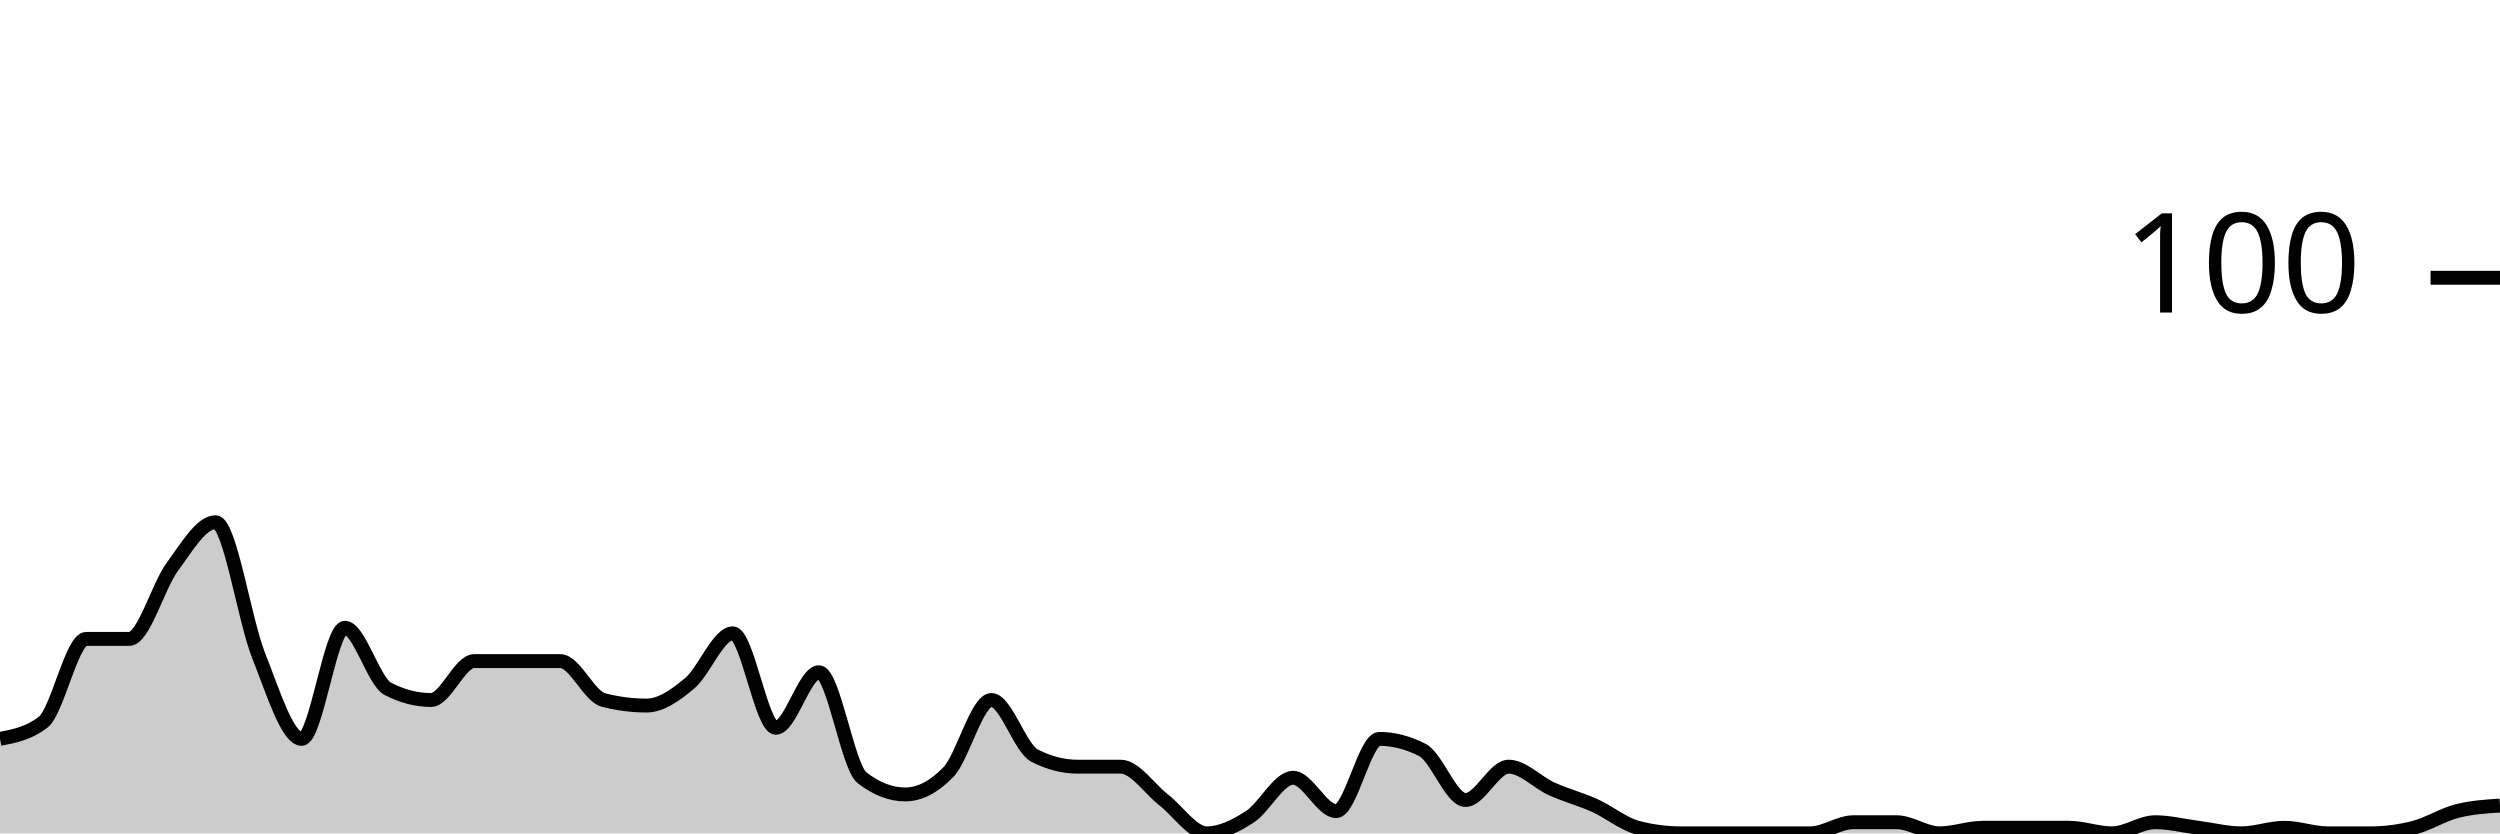
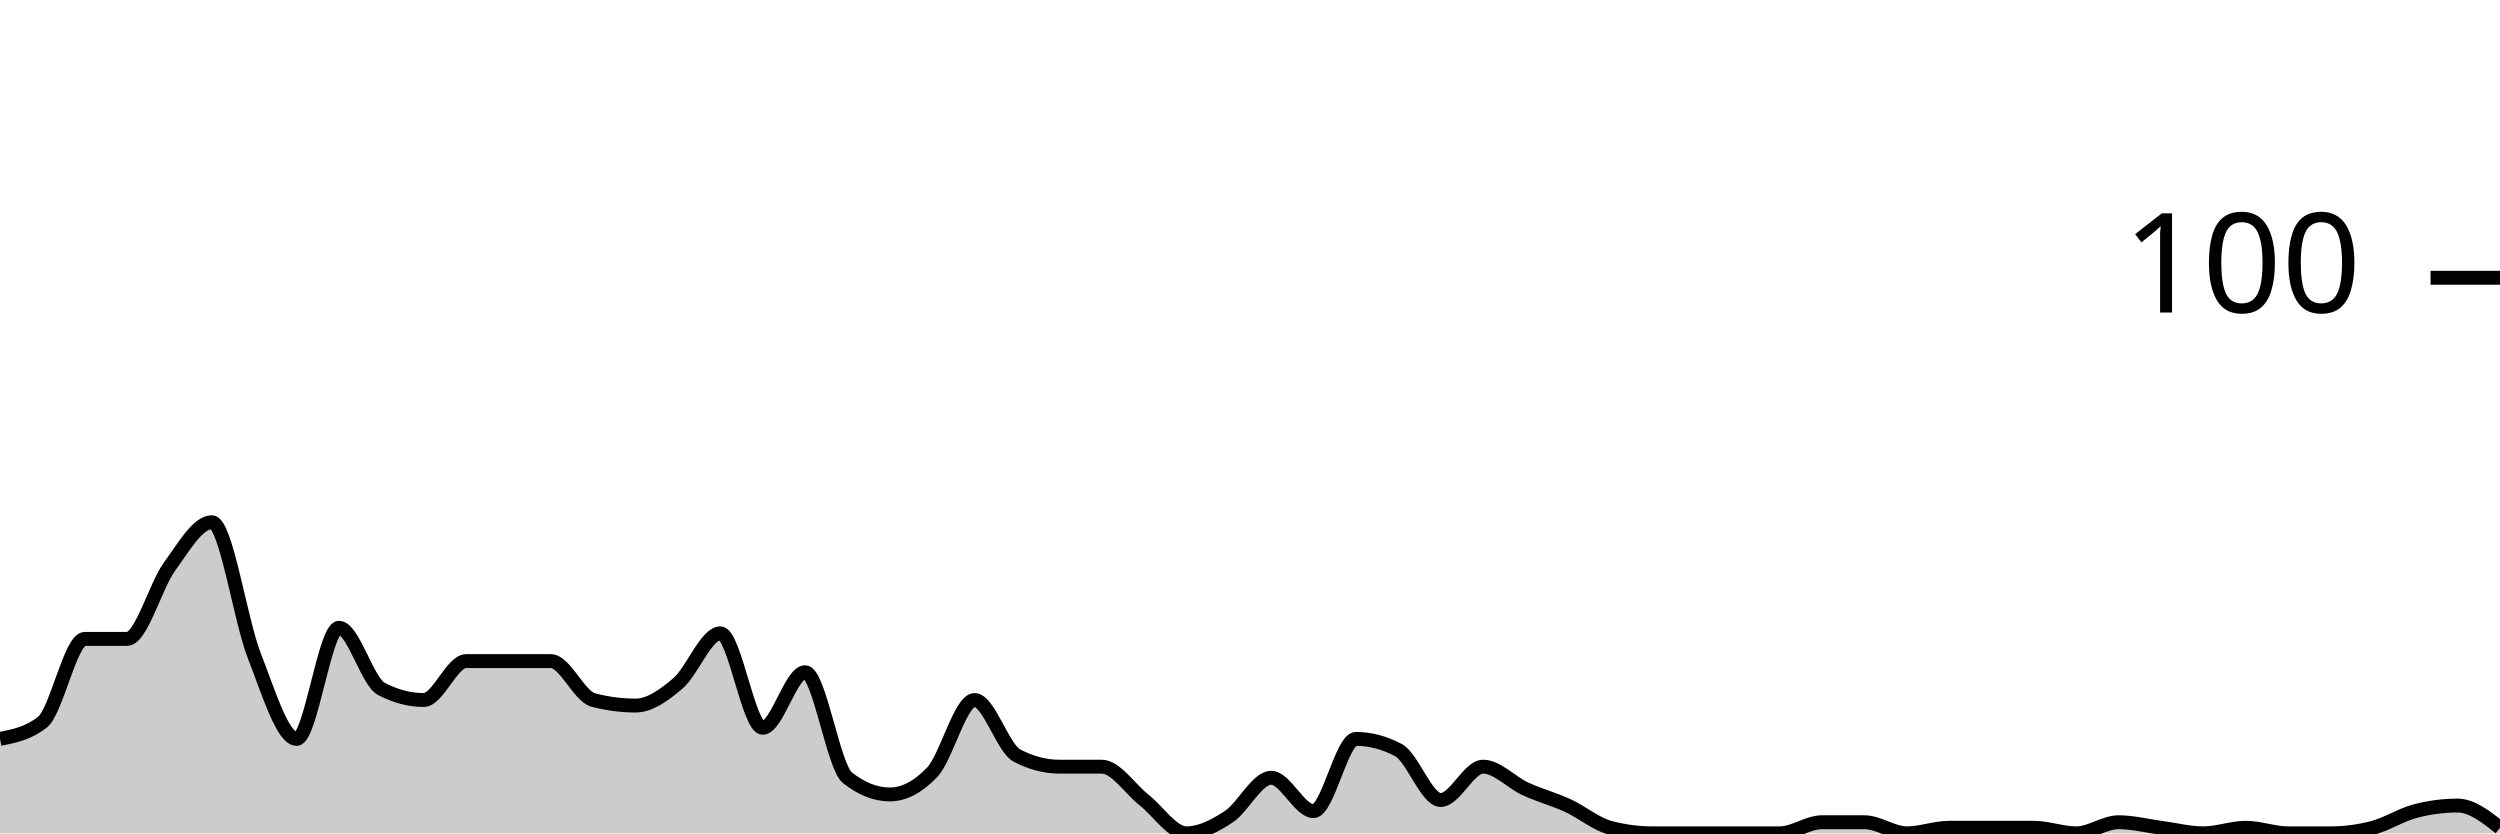
<svg xmlns="http://www.w3.org/2000/svg" viewBox="0 0 180 60">
  <g transform="translate(0,20)">
-     <path class="area" fill="rgba(0, 0, 0, 0.2)" d="M0,33.2C1.034,33,2.069,32.8,3.103,32C4.138,31.2,5.172,26,6.207,26C7.241,26,8.276,26,9.31,26C10.345,26,11.379,22.2,12.414,20.8C13.448,19.4,14.483,17.6,15.517,17.6C16.552,17.6,17.586,24.6,18.621,27.2C19.655,29.8,20.69,33.2,21.724,33.2C22.759,33.2,23.793,25.2,24.828,25.2C25.862,25.2,26.897,29.067,27.931,29.6C28.966,30.133,30,30.4,31.034,30.4C32.069,30.4,33.103,27.6,34.138,27.6C35.172,27.6,36.207,27.6,37.241,27.6C38.276,27.6,39.31,27.6,40.345,27.6C41.379,27.6,42.414,30.133,43.448,30.4C44.483,30.667,45.517,30.8,46.552,30.8C47.586,30.8,48.621,30.067,49.655,29.2C50.69,28.333,51.724,25.6,52.759,25.6C53.793,25.6,54.828,32.4,55.862,32.4C56.897,32.4,57.931,28.4,58.966,28.4C60,28.4,61.034,35.2,62.069,36C63.103,36.8,64.138,37.2,65.172,37.2C66.207,37.2,67.241,36.667,68.276,35.6C69.31,34.533,70.345,30.4,71.379,30.4C72.414,30.4,73.448,33.867,74.483,34.4C75.517,34.933,76.552,35.2,77.586,35.2C78.621,35.2,79.655,35.2,80.69,35.2C81.724,35.2,82.759,36.8,83.793,37.6C84.828,38.4,85.862,40,86.897,40C87.931,40,88.966,39.467,90,38.8C91.034,38.133,92.069,36,93.103,36C94.138,36,95.172,38.4,96.207,38.4C97.241,38.4,98.276,33.2,99.31,33.2C100.345,33.2,101.379,33.467,102.414,34C103.448,34.533,104.483,37.6,105.517,37.6C106.552,37.6,107.586,35.2,108.621,35.2C109.655,35.2,110.69,36.333,111.724,36.8C112.759,37.267,113.793,37.533,114.828,38C115.862,38.467,116.897,39.333,117.931,39.6C118.966,39.867,120,40,121.034,40C122.069,40,123.103,40,124.138,40C125.172,40,126.207,40,127.241,40C128.276,40,129.31,40,130.345,40C131.379,40,132.414,39.2,133.448,39.2C134.483,39.2,135.517,39.2,136.552,39.2C137.586,39.2,138.621,40,139.655,40C140.69,40,141.724,39.6,142.759,39.6C143.793,39.6,144.828,39.6,145.862,39.6C146.897,39.6,147.931,39.6,148.966,39.6C150,39.6,151.034,40,152.069,40C153.103,40,154.138,39.2,155.172,39.2C156.207,39.2,157.241,39.467,158.276,39.6C159.31,39.733,160.345,40,161.379,40C162.414,40,163.448,39.6,164.483,39.6C165.517,39.6,166.552,40,167.586,40C168.621,40,169.655,40,170.69,40C171.724,40,172.759,39.867,173.793,39.6C174.828,39.333,175.862,38.667,176.897,38.4C177.931,38.133,178.966,38.067,180,38L180,40C178.966,40,177.931,40,176.897,40C175.862,40,174.828,40,173.793,40C172.759,40,171.724,40,170.69,40C169.655,40,168.621,40,167.586,40C166.552,40,165.517,40,164.483,40C163.448,40,162.414,40,161.379,40C160.345,40,159.31,40,158.276,40C157.241,40,156.207,40,155.172,40C154.138,40,153.103,40,152.069,40C151.034,40,150,40,148.966,40C147.931,40,146.897,40,145.862,40C144.828,40,143.793,40,142.759,40C141.724,40,140.69,40,139.655,40C138.621,40,137.586,40,136.552,40C135.517,40,134.483,40,133.448,40C132.414,40,131.379,40,130.345,40C129.31,40,128.276,40,127.241,40C126.207,40,125.172,40,124.138,40C123.103,40,122.069,40,121.034,40C120,40,118.966,40,117.931,40C116.897,40,115.862,40,114.828,40C113.793,40,112.759,40,111.724,40C110.69,40,109.655,40,108.621,40C107.586,40,106.552,40,105.517,40C104.483,40,103.448,40,102.414,40C101.379,40,100.345,40,99.31,40C98.276,40,97.241,40,96.207,40C95.172,40,94.138,40,93.103,40C92.069,40,91.034,40,90,40C88.966,40,87.931,40,86.897,40C85.862,40,84.828,40,83.793,40C82.759,40,81.724,40,80.69,40C79.655,40,78.621,40,77.586,40C76.552,40,75.517,40,74.483,40C73.448,40,72.414,40,71.379,40C70.345,40,69.31,40,68.276,40C67.241,40,66.207,40,65.172,40C64.138,40,63.103,40,62.069,40C61.034,40,60,40,58.966,40C57.931,40,56.897,40,55.862,40C54.828,40,53.793,40,52.759,40C51.724,40,50.69,40,49.655,40C48.621,40,47.586,40,46.552,40C45.517,40,44.483,40,43.448,40C42.414,40,41.379,40,40.345,40C39.31,40,38.276,40,37.241,40C36.207,40,35.172,40,34.138,40C33.103,40,32.069,40,31.034,40C30,40,28.966,40,27.931,40C26.897,40,25.862,40,24.828,40C23.793,40,22.759,40,21.724,40C20.69,40,19.655,40,18.621,40C17.586,40,16.552,40,15.517,40C14.483,40,13.448,40,12.414,40C11.379,40,10.345,40,9.31,40C8.276,40,7.241,40,6.207,40C5.172,40,4.138,40,3.103,40C2.069,40,1.034,40,0,40Z" />
-     <path class="line" stroke="black" fill="none" d="M0,33.2C1.034,33,2.069,32.8,3.103,32C4.138,31.2,5.172,26,6.207,26C7.241,26,8.276,26,9.31,26C10.345,26,11.379,22.2,12.414,20.8C13.448,19.4,14.483,17.6,15.517,17.6C16.552,17.6,17.586,24.6,18.621,27.2C19.655,29.8,20.69,33.2,21.724,33.2C22.759,33.2,23.793,25.2,24.828,25.2C25.862,25.2,26.897,29.067,27.931,29.6C28.966,30.133,30,30.4,31.034,30.4C32.069,30.4,33.103,27.6,34.138,27.6C35.172,27.6,36.207,27.6,37.241,27.6C38.276,27.6,39.31,27.6,40.345,27.6C41.379,27.6,42.414,30.133,43.448,30.4C44.483,30.667,45.517,30.8,46.552,30.8C47.586,30.8,48.621,30.067,49.655,29.2C50.69,28.333,51.724,25.6,52.759,25.6C53.793,25.6,54.828,32.4,55.862,32.4C56.897,32.4,57.931,28.4,58.966,28.4C60,28.4,61.034,35.2,62.069,36C63.103,36.8,64.138,37.2,65.172,37.2C66.207,37.2,67.241,36.667,68.276,35.6C69.31,34.533,70.345,30.4,71.379,30.4C72.414,30.4,73.448,33.867,74.483,34.4C75.517,34.933,76.552,35.2,77.586,35.2C78.621,35.2,79.655,35.2,80.69,35.2C81.724,35.2,82.759,36.8,83.793,37.6C84.828,38.4,85.862,40,86.897,40C87.931,40,88.966,39.467,90,38.8C91.034,38.133,92.069,36,93.103,36C94.138,36,95.172,38.4,96.207,38.4C97.241,38.4,98.276,33.2,99.31,33.2C100.345,33.2,101.379,33.467,102.414,34C103.448,34.533,104.483,37.6,105.517,37.6C106.552,37.6,107.586,35.2,108.621,35.2C109.655,35.2,110.69,36.333,111.724,36.8C112.759,37.267,113.793,37.533,114.828,38C115.862,38.467,116.897,39.333,117.931,39.6C118.966,39.867,120,40,121.034,40C122.069,40,123.103,40,124.138,40C125.172,40,126.207,40,127.241,40C128.276,40,129.31,40,130.345,40C131.379,40,132.414,39.2,133.448,39.2C134.483,39.2,135.517,39.2,136.552,39.2C137.586,39.2,138.621,40,139.655,40C140.69,40,141.724,39.6,142.759,39.6C143.793,39.6,144.828,39.6,145.862,39.6C146.897,39.6,147.931,39.6,148.966,39.6C150,39.6,151.034,40,152.069,40C153.103,40,154.138,39.2,155.172,39.2C156.207,39.2,157.241,39.467,158.276,39.6C159.31,39.733,160.345,40,161.379,40C162.414,40,163.448,39.6,164.483,39.6C165.517,39.6,166.552,40,167.586,40C168.621,40,169.655,40,170.69,40C171.724,40,172.759,39.867,173.793,39.6C174.828,39.333,175.862,38.667,176.897,38.4C177.931,38.133,178.966,38.067,180,38" />
+     <path class="area" fill="rgba(0, 0, 0, 0.2)" d="M0,33.2C1.017,33,2.034,32.8,3.051,32C4.068,31.2,5.085,26,6.102,26C7.119,26,8.136,26,9.153,26C10.169,26,11.186,22.2,12.203,20.8C13.22,19.4,14.237,17.6,15.254,17.6C16.271,17.6,17.288,24.6,18.305,27.2C19.322,29.8,20.339,33.2,21.356,33.2C22.373,33.2,23.39,25.2,24.407,25.2C25.424,25.2,26.441,29.067,27.458,29.6C28.475,30.133,29.492,30.4,30.508,30.4C31.525,30.4,32.542,27.6,33.559,27.6C34.576,27.6,35.593,27.6,36.61,27.6C37.627,27.6,38.644,27.6,39.661,27.6C40.678,27.6,41.695,30.133,42.712,30.4C43.729,30.667,44.746,30.8,45.763,30.8C46.78,30.8,47.797,30.067,48.814,29.2C49.831,28.333,50.847,25.6,51.864,25.6C52.881,25.6,53.898,32.4,54.915,32.4C55.932,32.4,56.949,28.4,57.966,28.4C58.983,28.4,60,35.2,61.017,36C62.034,36.8,63.051,37.2,64.068,37.2C65.085,37.2,66.102,36.667,67.119,35.6C68.136,34.533,69.153,30.4,70.169,30.4C71.186,30.4,72.203,33.867,73.22,34.4C74.237,34.933,75.254,35.2,76.271,35.2C77.288,35.2,78.305,35.2,79.322,35.2C80.339,35.2,81.356,36.8,82.373,37.6C83.39,38.4,84.407,40,85.424,40C86.441,40,87.458,39.467,88.475,38.8C89.492,38.133,90.508,36,91.525,36C92.542,36,93.559,38.4,94.576,38.4C95.593,38.4,96.61,33.2,97.627,33.2C98.644,33.2,99.661,33.467,100.678,34C101.695,34.533,102.712,37.6,103.729,37.6C104.746,37.6,105.763,35.2,106.78,35.2C107.797,35.2,108.814,36.333,109.831,36.8C110.847,37.267,111.864,37.533,112.881,38C113.898,38.467,114.915,39.333,115.932,39.6C116.949,39.867,117.966,40,118.983,40C120,40,121.017,40,122.034,40C123.051,40,124.068,40,125.085,40C126.102,40,127.119,40,128.136,40C129.153,40,130.169,39.2,131.186,39.2C132.203,39.2,133.22,39.2,134.237,39.2C135.254,39.2,136.271,40,137.288,40C138.305,40,139.322,39.6,140.339,39.6C141.356,39.6,142.373,39.6,143.39,39.6C144.407,39.6,145.424,39.6,146.441,39.6C147.458,39.6,148.475,40,149.492,40C150.508,40,151.525,39.2,152.542,39.2C153.559,39.2,154.576,39.467,155.593,39.6C156.61,39.733,157.627,40,158.644,40C159.661,40,160.678,39.6,161.695,39.6C162.712,39.6,163.729,40,164.746,40C165.763,40,166.78,40,167.797,40C168.814,40,169.831,39.867,170.847,39.6C171.864,39.333,172.881,38.667,173.898,38.4C174.915,38.133,175.932,38,176.949,38C177.966,38,178.983,38.8,180,39.6L180,40C178.983,40,177.966,40,176.949,40C175.932,40,174.915,40,173.898,40C172.881,40,171.864,40,170.847,40C169.831,40,168.814,40,167.797,40C166.78,40,165.763,40,164.746,40C163.729,40,162.712,40,161.695,40C160.678,40,159.661,40,158.644,40C157.627,40,156.61,40,155.593,40C154.576,40,153.559,40,152.542,40C151.525,40,150.508,40,149.492,40C148.475,40,147.458,40,146.441,40C145.424,40,144.407,40,143.39,40C142.373,40,141.356,40,140.339,40C139.322,40,138.305,40,137.288,40C136.271,40,135.254,40,134.237,40C133.22,40,132.203,40,131.186,40C130.169,40,129.153,40,128.136,40C127.119,40,126.102,40,125.085,40C124.068,40,123.051,40,122.034,40C121.017,40,120,40,118.983,40C117.966,40,116.949,40,115.932,40C114.915,40,113.898,40,112.881,40C111.864,40,110.847,40,109.831,40C108.814,40,107.797,40,106.78,40C105.763,40,104.746,40,103.729,40C102.712,40,101.695,40,100.678,40C99.661,40,98.644,40,97.627,40C96.61,40,95.593,40,94.576,40C93.559,40,92.542,40,91.525,40C90.508,40,89.492,40,88.475,40C87.458,40,86.441,40,85.424,40C84.407,40,83.39,40,82.373,40C81.356,40,80.339,40,79.322,40C78.305,40,77.288,40,76.271,40C75.254,40,74.237,40,73.22,40C72.203,40,71.186,40,70.169,40C69.153,40,68.136,40,67.119,40C66.102,40,65.085,40,64.068,40C63.051,40,62.034,40,61.017,40C60,40,58.983,40,57.966,40C56.949,40,55.932,40,54.915,40C53.898,40,52.881,40,51.864,40C50.847,40,49.831,40,48.814,40C47.797,40,46.78,40,45.763,40C44.746,40,43.729,40,42.712,40C41.695,40,40.678,40,39.661,40C38.644,40,37.627,40,36.61,40C35.593,40,34.576,40,33.559,40C32.542,40,31.525,40,30.508,40C29.492,40,28.475,40,27.458,40C26.441,40,25.424,40,24.407,40C23.39,40,22.373,40,21.356,40C20.339,40,19.322,40,18.305,40C17.288,40,16.271,40,15.254,40C14.237,40,13.22,40,12.203,40C11.186,40,10.169,40,9.153,40C8.136,40,7.119,40,6.102,40C5.085,40,4.068,40,3.051,40C2.034,40,1.017,40,0,40Z" />
+     <path class="line" stroke="black" fill="none" d="M0,33.2C1.017,33,2.034,32.8,3.051,32C4.068,31.2,5.085,26,6.102,26C7.119,26,8.136,26,9.153,26C10.169,26,11.186,22.2,12.203,20.8C13.22,19.4,14.237,17.6,15.254,17.6C16.271,17.6,17.288,24.6,18.305,27.2C19.322,29.8,20.339,33.2,21.356,33.2C22.373,33.2,23.39,25.2,24.407,25.2C25.424,25.2,26.441,29.067,27.458,29.6C28.475,30.133,29.492,30.4,30.508,30.4C31.525,30.4,32.542,27.6,33.559,27.6C34.576,27.6,35.593,27.6,36.61,27.6C37.627,27.6,38.644,27.6,39.661,27.6C40.678,27.6,41.695,30.133,42.712,30.4C43.729,30.667,44.746,30.8,45.763,30.8C46.78,30.8,47.797,30.067,48.814,29.2C49.831,28.333,50.847,25.6,51.864,25.6C52.881,25.6,53.898,32.4,54.915,32.4C55.932,32.4,56.949,28.4,57.966,28.4C58.983,28.4,60,35.2,61.017,36C62.034,36.8,63.051,37.2,64.068,37.2C65.085,37.2,66.102,36.667,67.119,35.6C68.136,34.533,69.153,30.4,70.169,30.4C71.186,30.4,72.203,33.867,73.22,34.4C74.237,34.933,75.254,35.2,76.271,35.2C77.288,35.2,78.305,35.2,79.322,35.2C80.339,35.2,81.356,36.8,82.373,37.6C83.39,38.4,84.407,40,85.424,40C86.441,40,87.458,39.467,88.475,38.8C89.492,38.133,90.508,36,91.525,36C92.542,36,93.559,38.4,94.576,38.4C95.593,38.4,96.61,33.2,97.627,33.2C98.644,33.2,99.661,33.467,100.678,34C101.695,34.533,102.712,37.6,103.729,37.6C104.746,37.6,105.763,35.2,106.78,35.2C107.797,35.2,108.814,36.333,109.831,36.8C110.847,37.267,111.864,37.533,112.881,38C113.898,38.467,114.915,39.333,115.932,39.6C116.949,39.867,117.966,40,118.983,40C120,40,121.017,40,122.034,40C123.051,40,124.068,40,125.085,40C126.102,40,127.119,40,128.136,40C129.153,40,130.169,39.2,131.186,39.2C132.203,39.2,133.22,39.2,134.237,39.2C135.254,39.2,136.271,40,137.288,40C138.305,40,139.322,39.6,140.339,39.6C141.356,39.6,142.373,39.6,143.39,39.6C144.407,39.6,145.424,39.6,146.441,39.6C147.458,39.6,148.475,40,149.492,40C150.508,40,151.525,39.2,152.542,39.2C153.559,39.2,154.576,39.467,155.593,39.6C156.61,39.733,157.627,40,158.644,40C159.661,40,160.678,39.6,161.695,39.6C162.712,39.6,163.729,40,164.746,40C165.763,40,166.78,40,167.797,40C168.814,40,169.831,39.867,170.847,39.6C171.864,39.333,172.881,38.667,173.898,38.4C174.915,38.133,175.932,38,176.949,38C177.966,38,178.983,38.8,180,39.6" />
    <path class="axis-ceiling" stroke-width="1" stroke="black" fill="none" d="M175,0L180,0" />
    <text class="axis-ceiling-label" font-family="sans-serif" text-anchor="end" font-size="10px" x="170" y="2.5">100</text>
  </g>
</svg>
